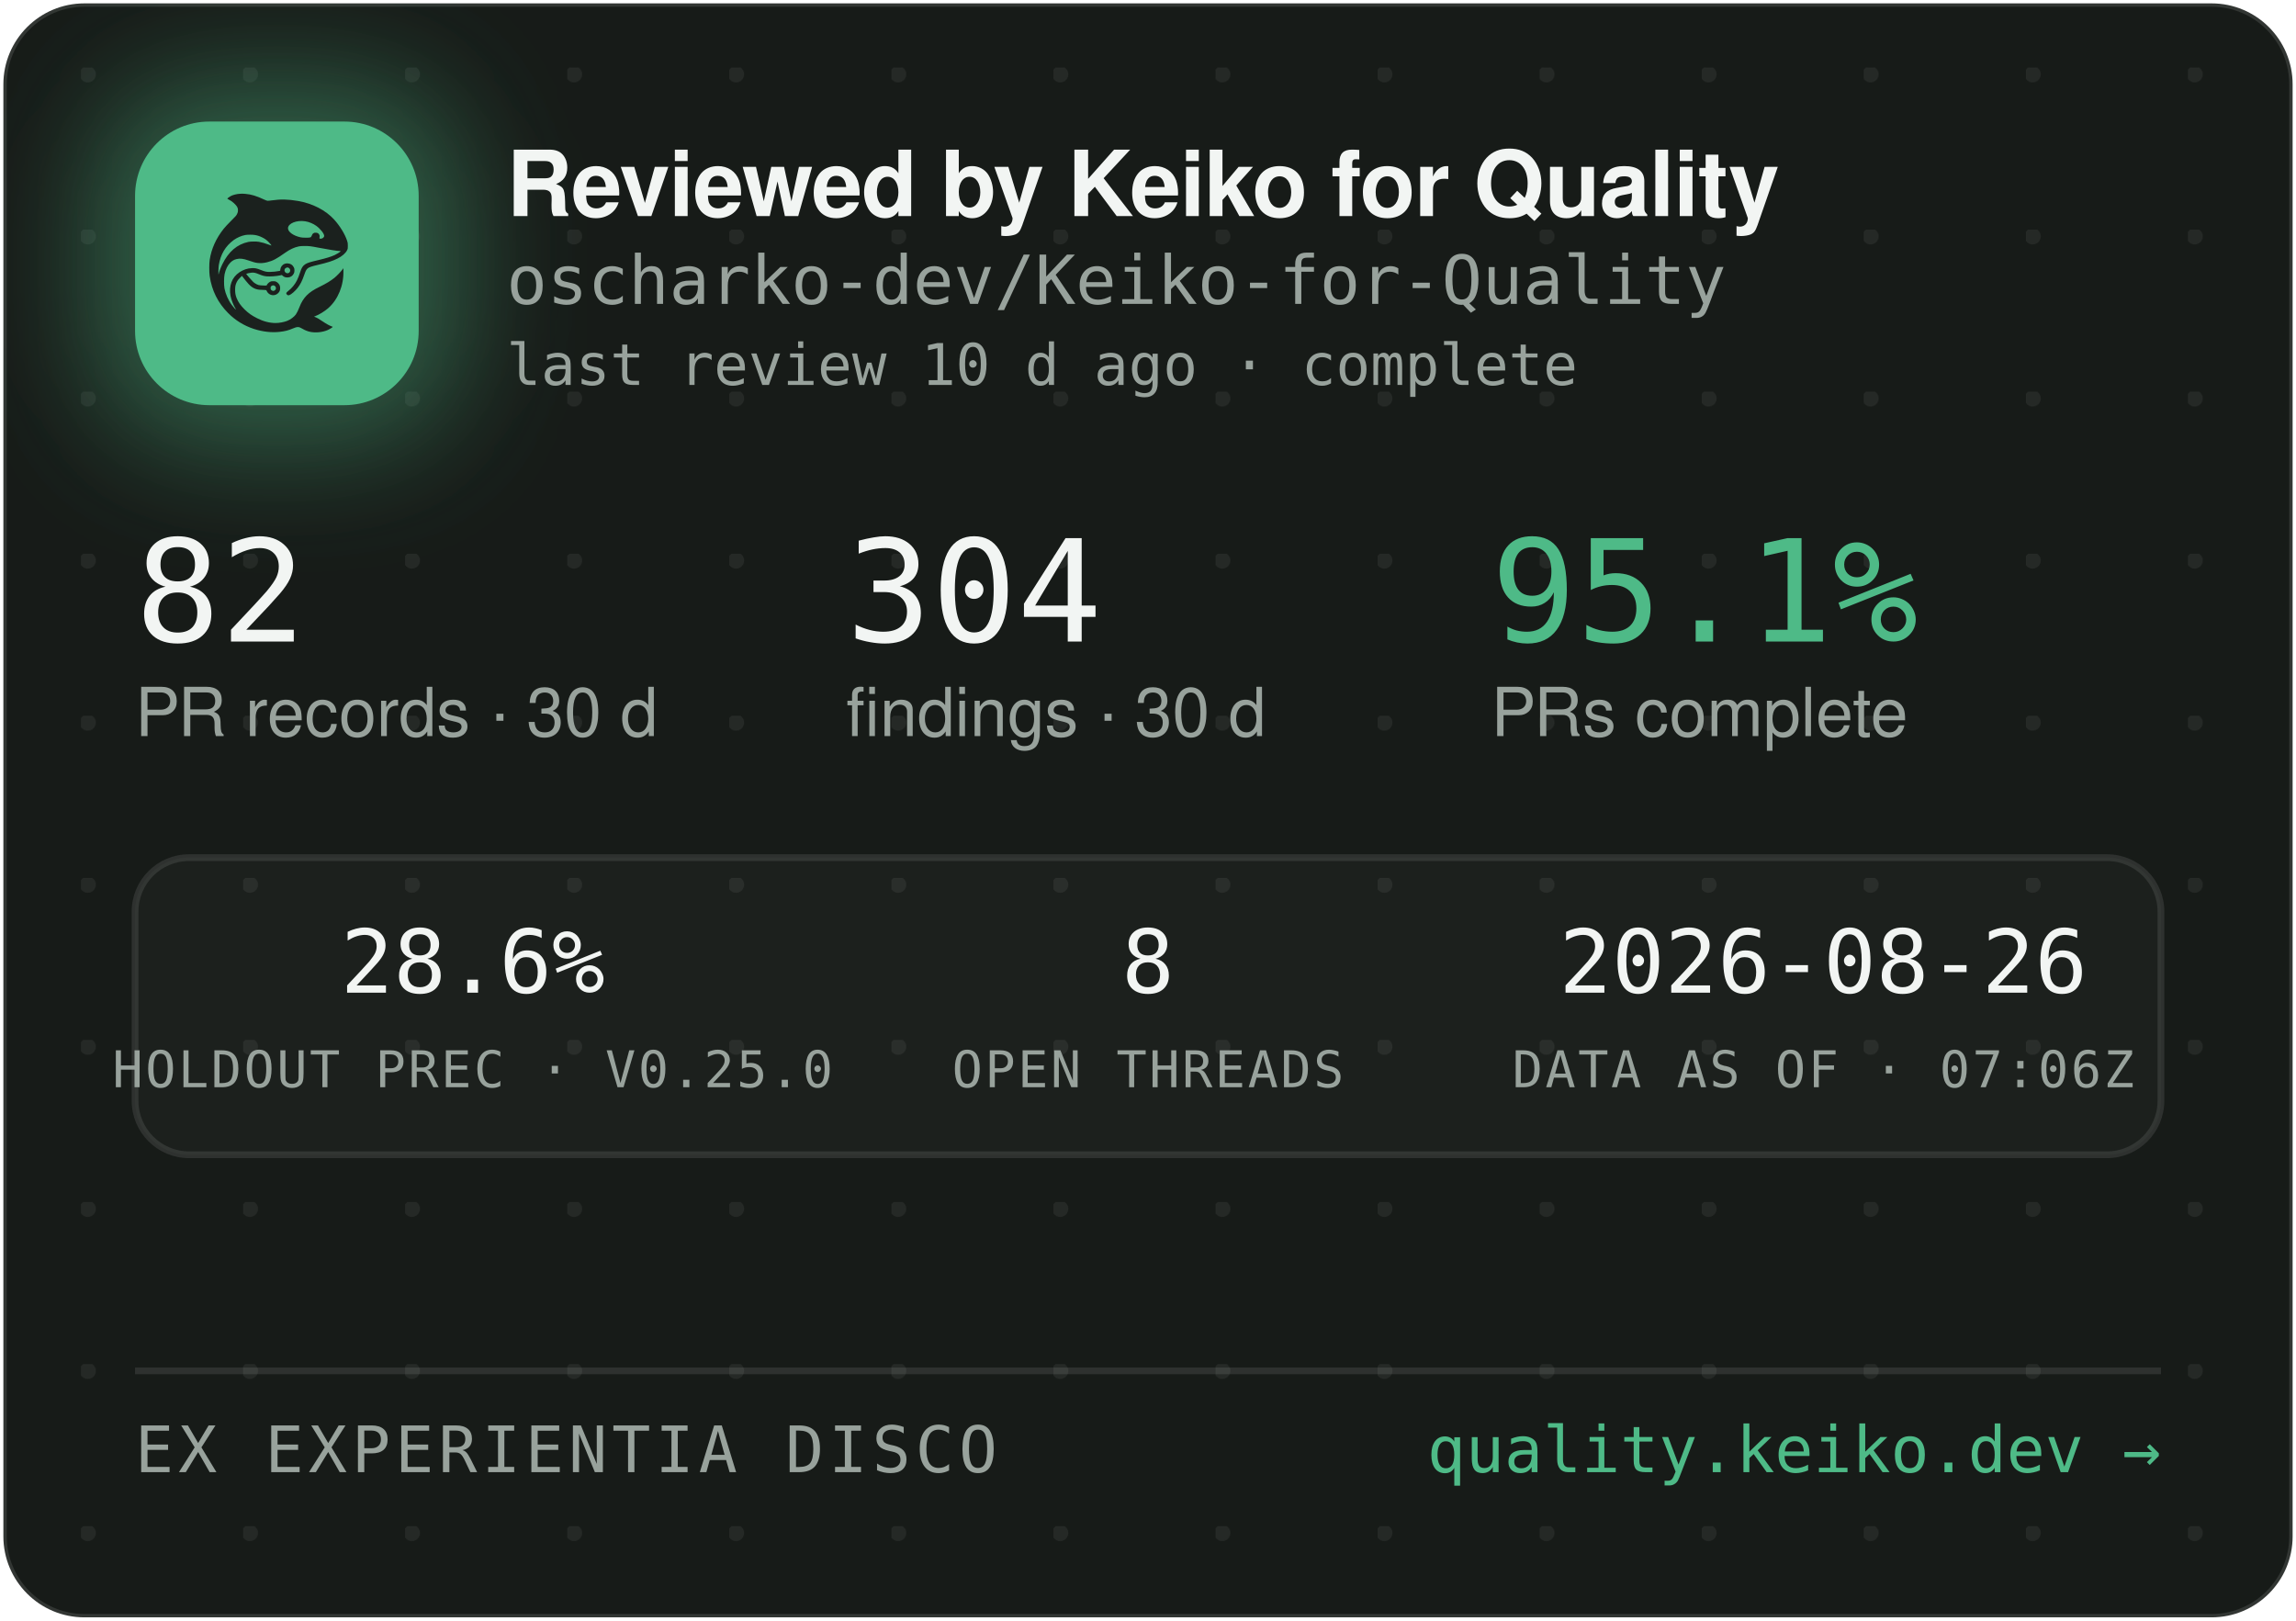
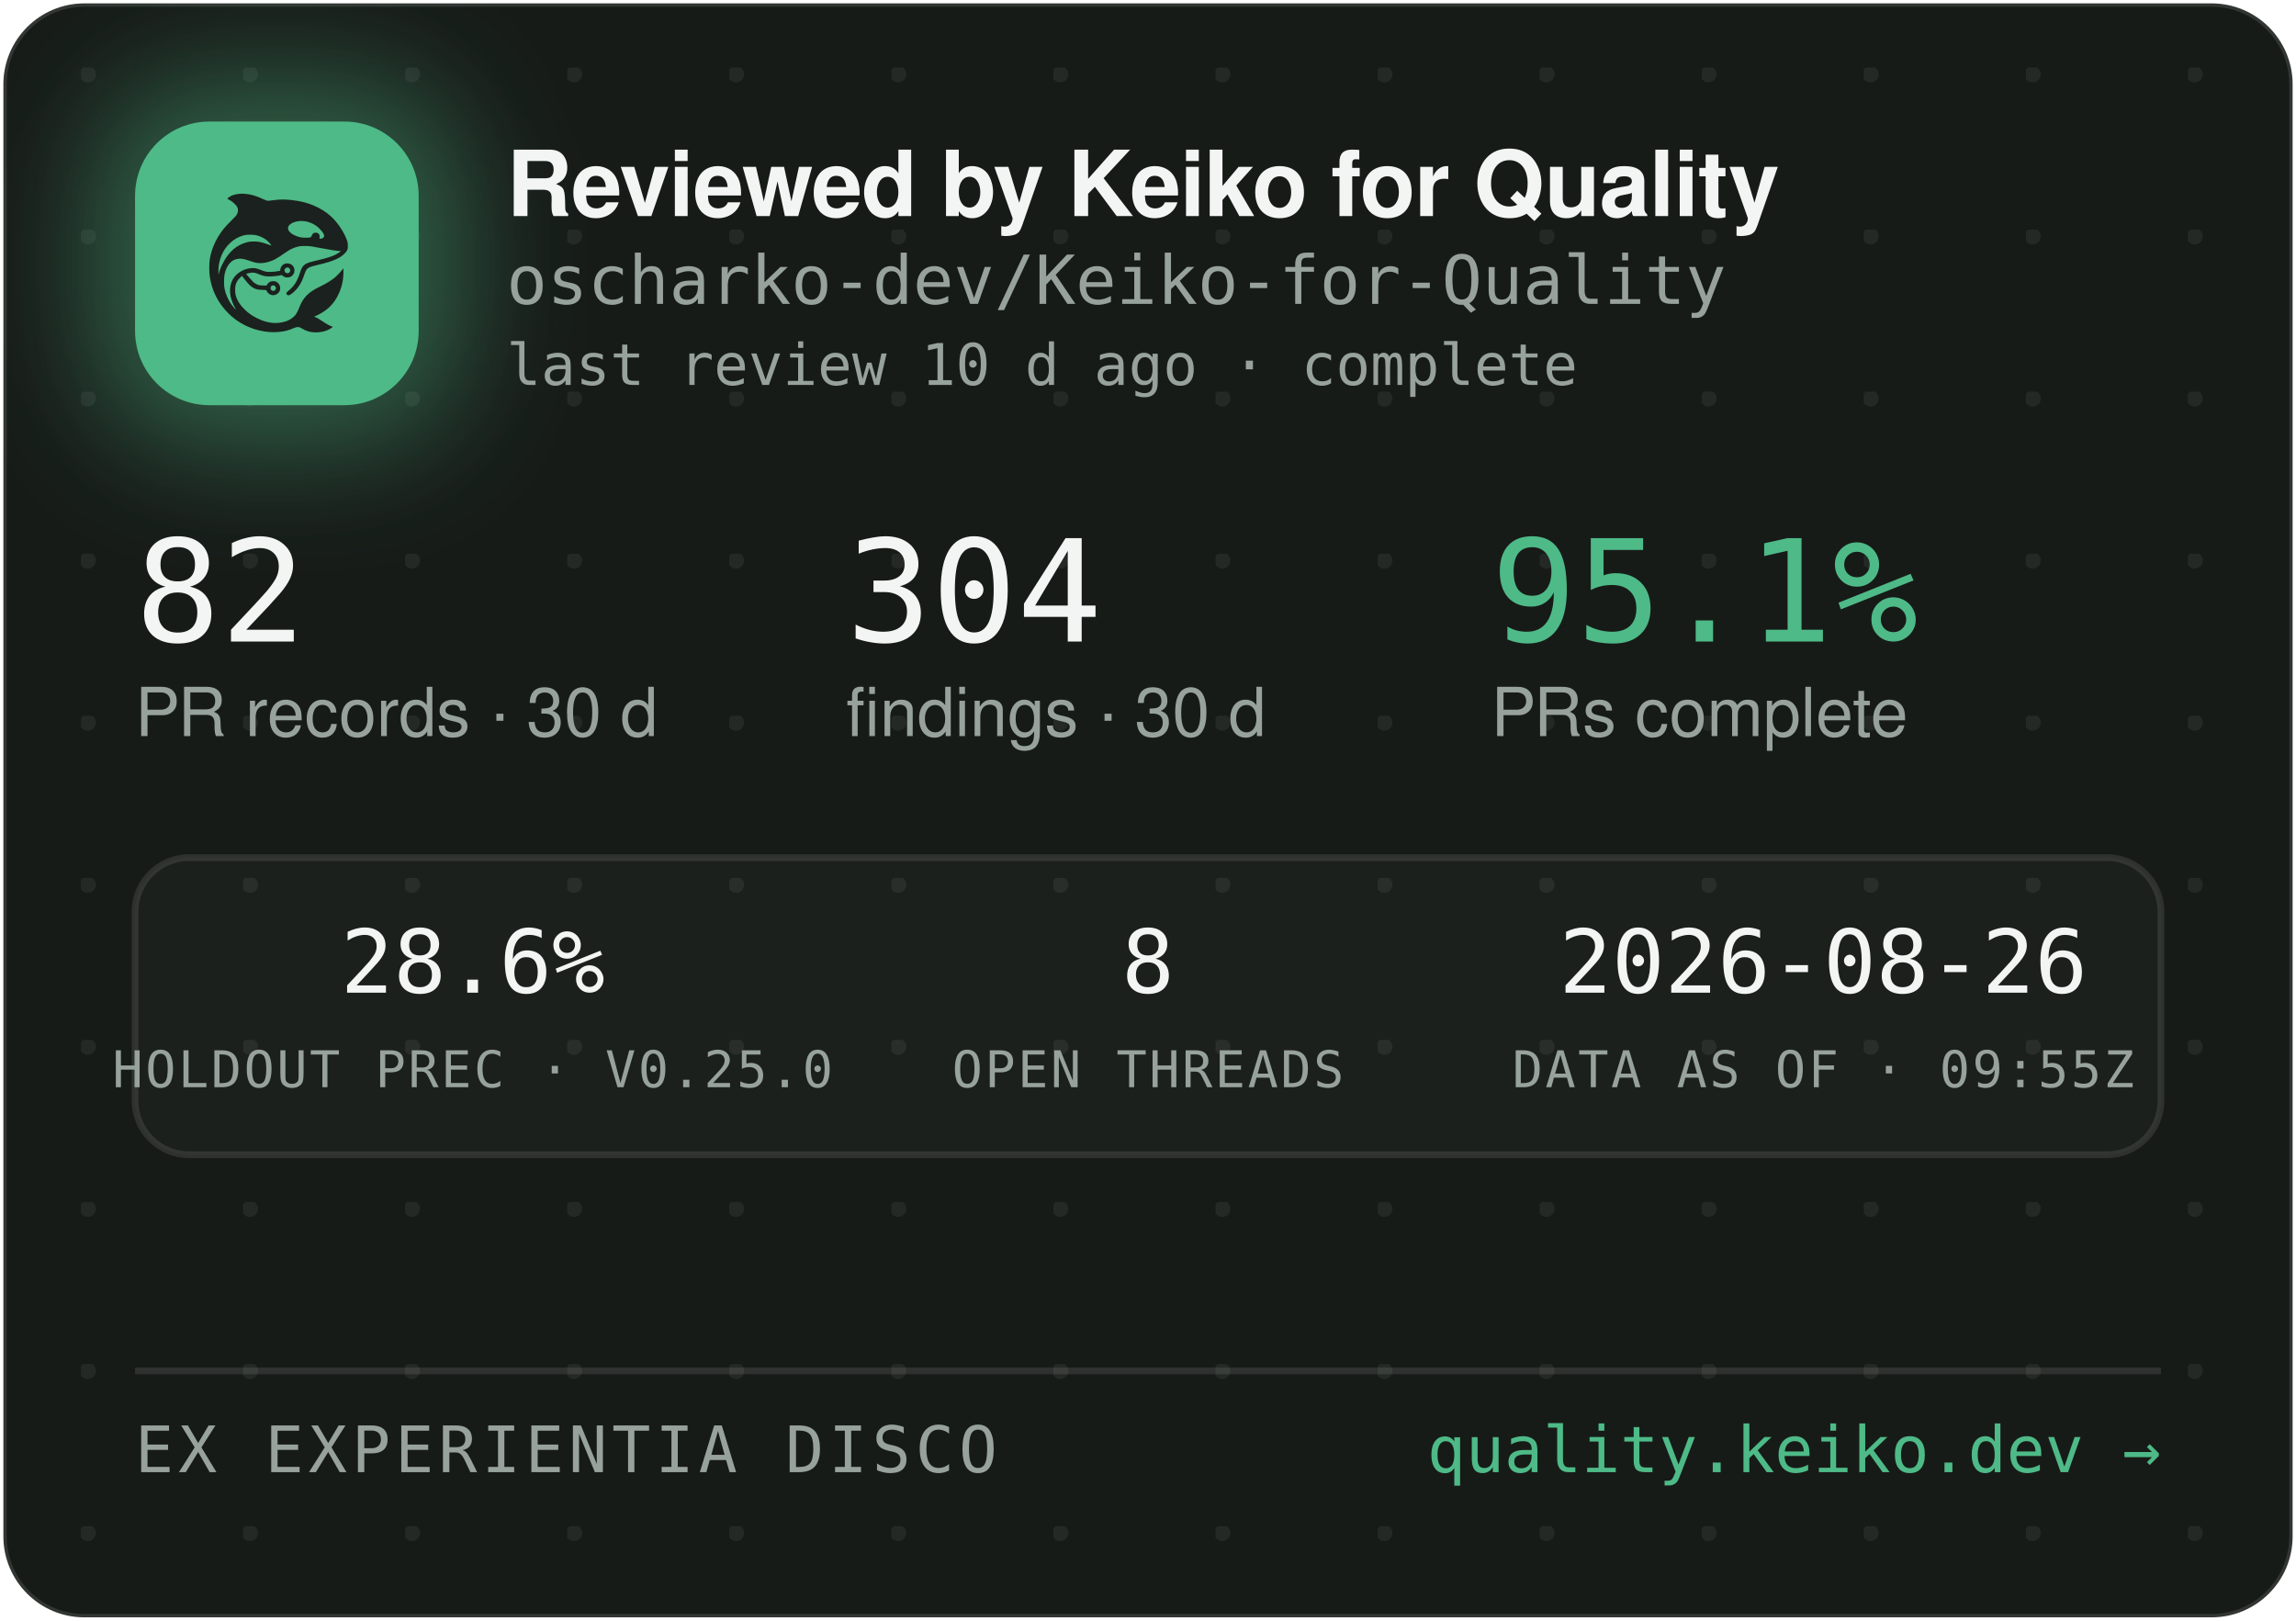
<svg xmlns="http://www.w3.org/2000/svg" width="340" height="240" viewBox="0 0 340 240" role="img" aria-label="Reviewed by Keiko for Quality — oscharko-dev/Keiko-for-Quality">
  <defs>
    <pattern id="dots" width="24" height="24" patternUnits="userSpaceOnUse" x="12" y="10">
      <circle cx="1" cy="1" r="1.2" fill="rgba(233,237,235,0.07)" />
    </pattern>
    <filter id="glow" x="-60%" y="-60%" width="220%" height="220%">
      <feGaussianBlur stdDeviation="9" />
    </filter>
    <clipPath id="card">
      <rect x="0.5" y="0.5" width="339" height="239" rx="12" />
    </clipPath>
  </defs>
  <rect x="0.5" y="0.5" width="339" height="239" rx="12" fill="#171B18" stroke="rgba(255,255,255,0.12)" />
  <rect x="0.5" y="0.5" width="339" height="239" rx="12" fill="url(#dots)" />
  <g clip-path="url(#card)">
    <rect x="14" y="12" width="54" height="54" rx="16" fill="rgba(78,186,135,0.45)" filter="url(#glow)" />
    <rect x="20" y="18" width="42" height="42" rx="11" fill="#4EBA87" />
    <g transform="translate(24,22) scale(0.03320312)">
      <g transform="translate(1024 0) scale(-1 1)">
        <g transform="translate(1024, 1024) scale(-0.1, -0.1)" fill="#1B211E" stroke="none">
          <path d="M3465 8223 c-144 -8 -314 -52 -408 -105 -69 -39 -146 -99 -146 -113 0 -5 30 -24 68 -42 146 -70 323 -229 377 -340 25 -49 29 -70 29 -138 -1 -72 -5 -88 -39 -160 -36 -75 -54 -95 -265 -305 -134 -132 -270 -279 -331 -355 -339 -425 -552 -896 -626 -1390 -25 -165 -25 -549 0 -720 92 -645 368 -1196 826 -1655 322 -324 710 -562 1145 -704 389 -126 793 -172 1155 -130 235 27 377 63 579 149 205 87 268 86 423 -7 102 -62 231 -115 335 -138 247 -56 562 -26 794 74 92 40 244 136 232 146 -4 3 -26 12 -48 19 -86 28 -246 116 -385 211 -162 112 -284 182 -357 207 l-48 17 40 15 c185 70 436 223 595 363 438 386 695 1014 678 1663 l-3 120 -50 -70 c-64 -90 -248 -280 -350 -362 -171 -136 -366 -255 -645 -391 -288 -140 -442 -243 -590 -391 -136 -137 -247 -316 -325 -526 -47 -127 -114 -262 -160 -326 -79 -107 -237 -224 -384 -283 -136 -55 -355 -96 -514 -96 -274 0 -548 71 -832 215 -242 123 -375 216 -553 389 -175 171 -287 332 -361 517 -44 114 -63 216 -63 359 0 152 17 233 74 350 35 70 59 102 136 179 l95 94 21 -29 c55 -75 219 -277 277 -338 171 -183 337 -256 582 -256 56 0 126 -3 155 -7 53 -6 54 -7 76 -57 30 -66 97 -128 172 -156 151 -57 318 11 395 160 33 62 34 193 3 261 -30 64 -88 125 -148 157 -44 23 -63 27 -141 27 -78 0 -97 -4 -140 -27 -58 -30 -131 -105 -141 -142 -6 -25 -8 -26 -93 -26 -47 0 -131 5 -186 10 -87 8 -111 15 -182 51 -45 22 -109 66 -143 96 -59 53 -326 361 -319 367 14 11 179 47 241 52 102 9 177 -7 318 -66 158 -66 243 -89 357 -99 157 -12 413 5 582 40 l93 19 44 -39 c59 -52 135 -75 228 -69 117 8 212 72 262 176 23 47 28 71 28 138 0 70 -4 89 -29 138 -55 110 -145 167 -270 174 -65 3 -91 0 -137 -18 -107 -40 -183 -140 -195 -257 l-6 -52 -51 -11 c-104 -23 -285 -41 -411 -42 -149 -1 -211 12 -402 88 -186 74 -256 88 -403 81 -193 -8 -377 -70 -546 -182 -342 -228 -485 -611 -399 -1064 30 -157 119 -388 209 -541 20 -35 35 -64 33 -66 -8 -8 -111 108 -190 214 -154 206 -278 489 -324 737 -28 154 -25 492 6 635 46 216 133 391 256 514 82 82 161 128 271 156 152 39 300 23 529 -57 217 -76 308 -101 410 -114 137 -17 284 -7 426 30 272 70 414 145 809 425 217 153 399 238 610 283 64 14 129 18 265 18 197 0 269 -9 615 -76 461 -89 843 -149 952 -149 41 0 41 0 23 -20 -28 -31 -169 -119 -254 -158 -167 -77 -388 -145 -716 -222 -399 -93 -508 -128 -608 -194 -102 -68 -160 -160 -217 -346 -35 -115 -102 -286 -149 -378 -85 -168 -227 -341 -377 -458 -105 -82 -115 -107 -69 -162 29 -34 65 -44 109 -29 86 29 261 181 371 322 126 162 201 309 295 581 61 176 90 232 145 283 62 57 163 93 470 165 439 104 640 169 863 278 206 100 368 240 434 375 32 67 33 71 33 198 -1 120 -3 138 -34 229 -98 294 -319 655 -573 936 -381 421 -968 723 -1618 834 -448 76 -767 83 -1169 25 -80 -12 -165 -19 -190 -17 -26 3 -90 26 -146 53 -343 162 -576 233 -842 255 -114 9 -141 10 -248 3z m2926 -1227 c164 -27 346 -102 485 -202 181 -129 354 -348 354 -448 0 -64 -75 -126 -154 -126 -60 0 -63 4 -52 70 8 50 7 65 -9 100 -29 64 -74 93 -151 98 -54 4 -70 1 -107 -21 -42 -25 -61 -52 -91 -129 -25 -64 -55 -73 -246 -73 -121 0 -187 5 -248 18 -318 70 -556 242 -556 402 0 218 388 374 775 311z m-2249 -611 c119 -21 208 -50 321 -106 114 -56 177 -100 266 -184 67 -63 157 -173 148 -181 -2 -3 -61 18 -130 45 -131 52 -298 100 -427 122 -113 20 -367 17 -470 -4 -502 -106 -885 -433 -1160 -992 -70 -142 -160 -379 -160 -424 0 -9 -5 -23 -11 -31 -13 -19 -5 316 10 410 80 482 295 846 661 1117 145 107 350 197 522 228 100 18 326 18 430 0z m1485 -1456 c95 -36 119 -159 42 -223 -78 -66 -209 -1 -209 104 0 60 33 100 99 121 36 10 36 10 68 -2z m-591 -822 c29 -26 37 -42 40 -77 6 -54 -9 -86 -55 -117 -41 -28 -70 -29 -119 -4 -44 22 -62 55 -62 112 0 51 13 75 53 99 50 31 101 26 143 -13z" />
        </g>
      </g>
    </g>
    <text x="75" y="32" font-family="-apple-system,'Segoe UI',Helvetica,Arial,sans-serif" font-size="13.5" font-weight="650" letter-spacing="-0.14" fill="#F2F5F3">Reviewed by Keiko for Quality</text>
    <text x="75" y="45" font-family="'JetBrains Mono',SFMono-Regular,Consolas,Menlo,monospace" font-size="10" fill="#98A29C">oscharko-dev/Keiko-for-Quality</text>
    <text x="75" y="57" font-family="'JetBrains Mono',SFMono-Regular,Consolas,Menlo,monospace" font-size="8.5" fill="#98A29C">last review 10 d ago · complete</text>
    <text x="20" y="95" font-family="'JetBrains Mono',SFMono-Regular,Consolas,Menlo,monospace" font-size="21" fill="#F2F5F3">82</text>
    <text x="20" y="109" font-family="-apple-system,'Segoe UI',Helvetica,Arial,sans-serif" font-size="10" fill="#98A29C">PR records · 30 d</text>
    <text x="125.3" y="95" font-family="'JetBrains Mono',SFMono-Regular,Consolas,Menlo,monospace" font-size="21" fill="#F2F5F3">304</text>
    <text x="125.3" y="109" font-family="-apple-system,'Segoe UI',Helvetica,Arial,sans-serif" font-size="10" fill="#98A29C">findings · 30 d</text>
    <text x="220.8" y="95" font-family="'JetBrains Mono',SFMono-Regular,Consolas,Menlo,monospace" font-size="21" fill="#4EBA87">95.1%</text>
    <text x="220.8" y="109" font-family="-apple-system,'Segoe UI',Helvetica,Arial,sans-serif" font-size="10" fill="#98A29C">PRs complete</text>
    <rect x="20" y="127" width="300" height="44" rx="8" fill="rgba(255,255,255,0.025)" stroke="rgba(255,255,255,0.1)" />
    <text x="70" y="147" text-anchor="middle" font-family="'JetBrains Mono',SFMono-Regular,Consolas,Menlo,monospace" font-size="13" fill="#F2F5F3">28.6%</text>
    <text x="70" y="161" text-anchor="middle" font-family="'JetBrains Mono',SFMono-Regular,Consolas,Menlo,monospace" font-size="7.5" letter-spacing="0.35" fill="#98A29C">HOLDOUT PREC · V0.25.0</text>
    <text x="170" y="147" text-anchor="middle" font-family="'JetBrains Mono',SFMono-Regular,Consolas,Menlo,monospace" font-size="13" fill="#F2F5F3">8</text>
    <text x="170" y="161" text-anchor="middle" font-family="'JetBrains Mono',SFMono-Regular,Consolas,Menlo,monospace" font-size="7.5" letter-spacing="0.35" fill="#98A29C">OPEN THREADS</text>
    <text x="270" y="147" text-anchor="middle" font-family="'JetBrains Mono',SFMono-Regular,Consolas,Menlo,monospace" font-size="13" fill="#F2F5F3">2026-08-26</text>
-     <text x="270" y="161" text-anchor="middle" font-family="'JetBrains Mono',SFMono-Regular,Consolas,Menlo,monospace" font-size="7.5" letter-spacing="0.35" fill="#98A29C">DATA AS OF · 07:06Z</text>
+     <text x="270" y="161" text-anchor="middle" font-family="'JetBrains Mono',SFMono-Regular,Consolas,Menlo,monospace" font-size="7.5" letter-spacing="0.35" fill="#98A29C">DATA AS OF · 09:55Z</text>
    <line x1="20" y1="203" x2="320" y2="203" stroke="rgba(255,255,255,0.1)" />
    <text x="20" y="218" font-family="'JetBrains Mono',SFMono-Regular,Consolas,Menlo,monospace" font-size="9.5" letter-spacing="0.7" fill="#98A29C">EX EXPERIENTIA DISCO</text>
    <text x="320" y="218" text-anchor="end" font-family="'JetBrains Mono',SFMono-Regular,Consolas,Menlo,monospace" font-size="9.5" fill="#4EBA87">quality.keiko.dev →</text>
  </g>
</svg>
